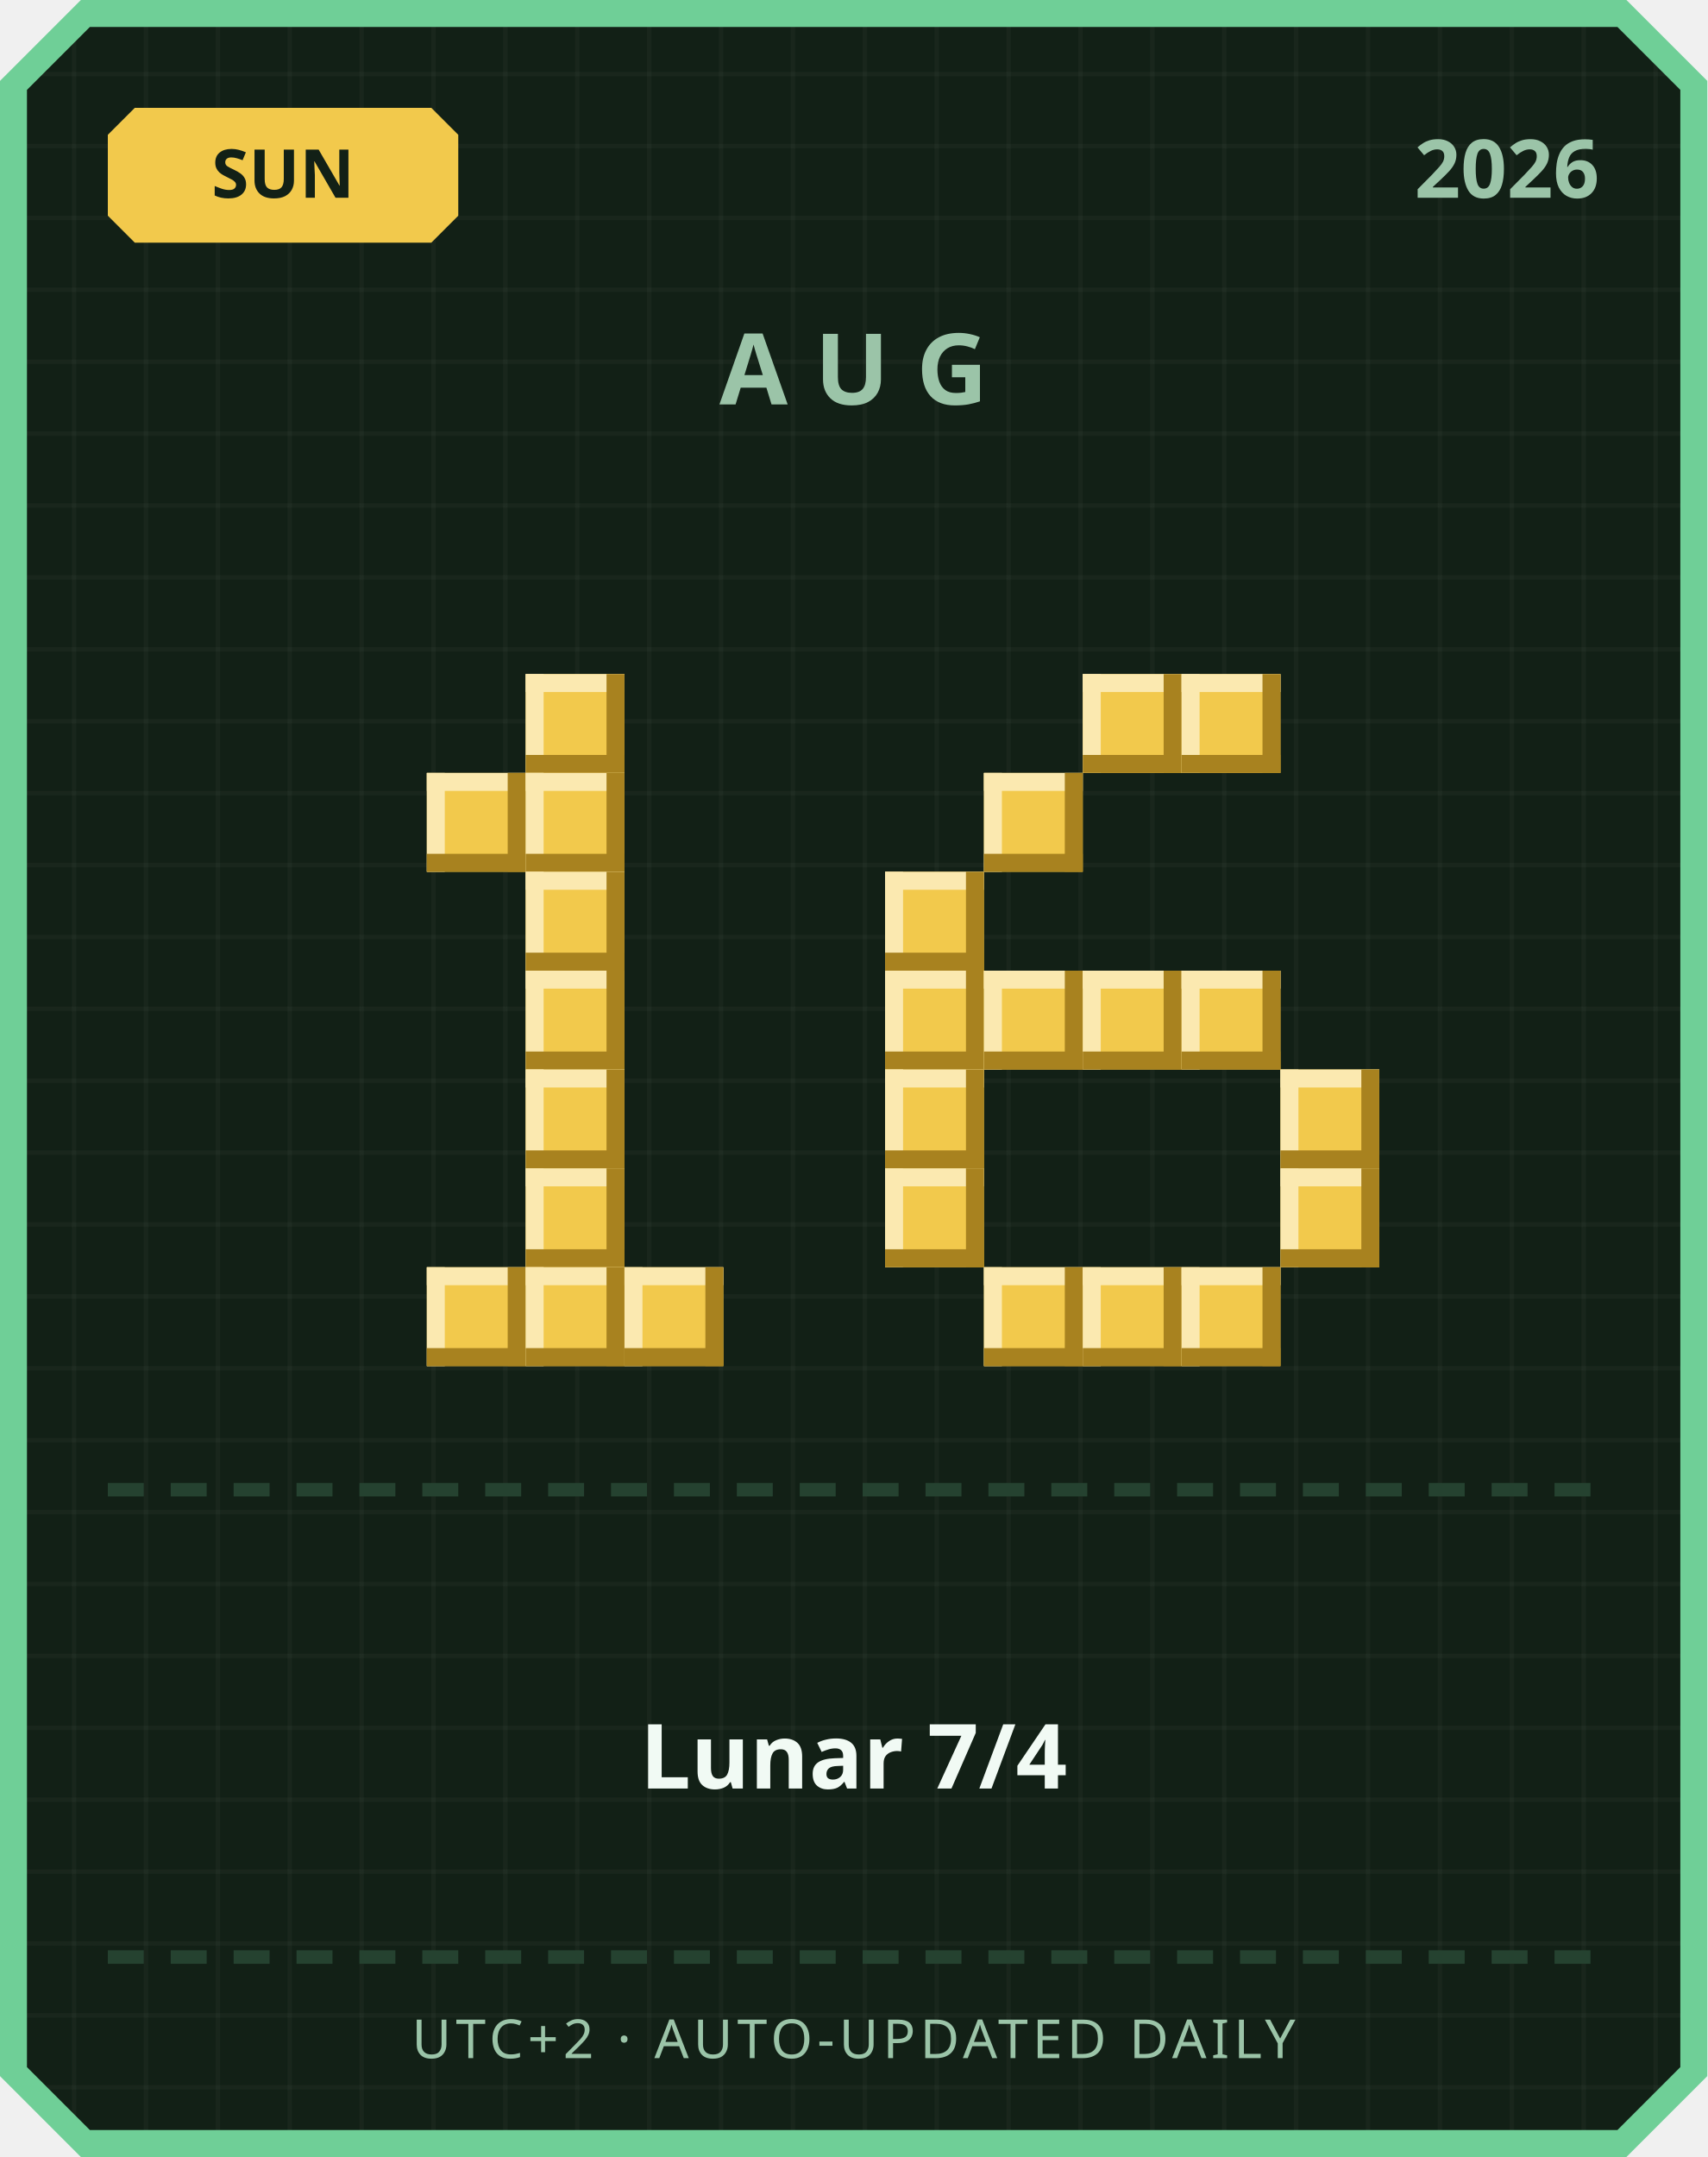
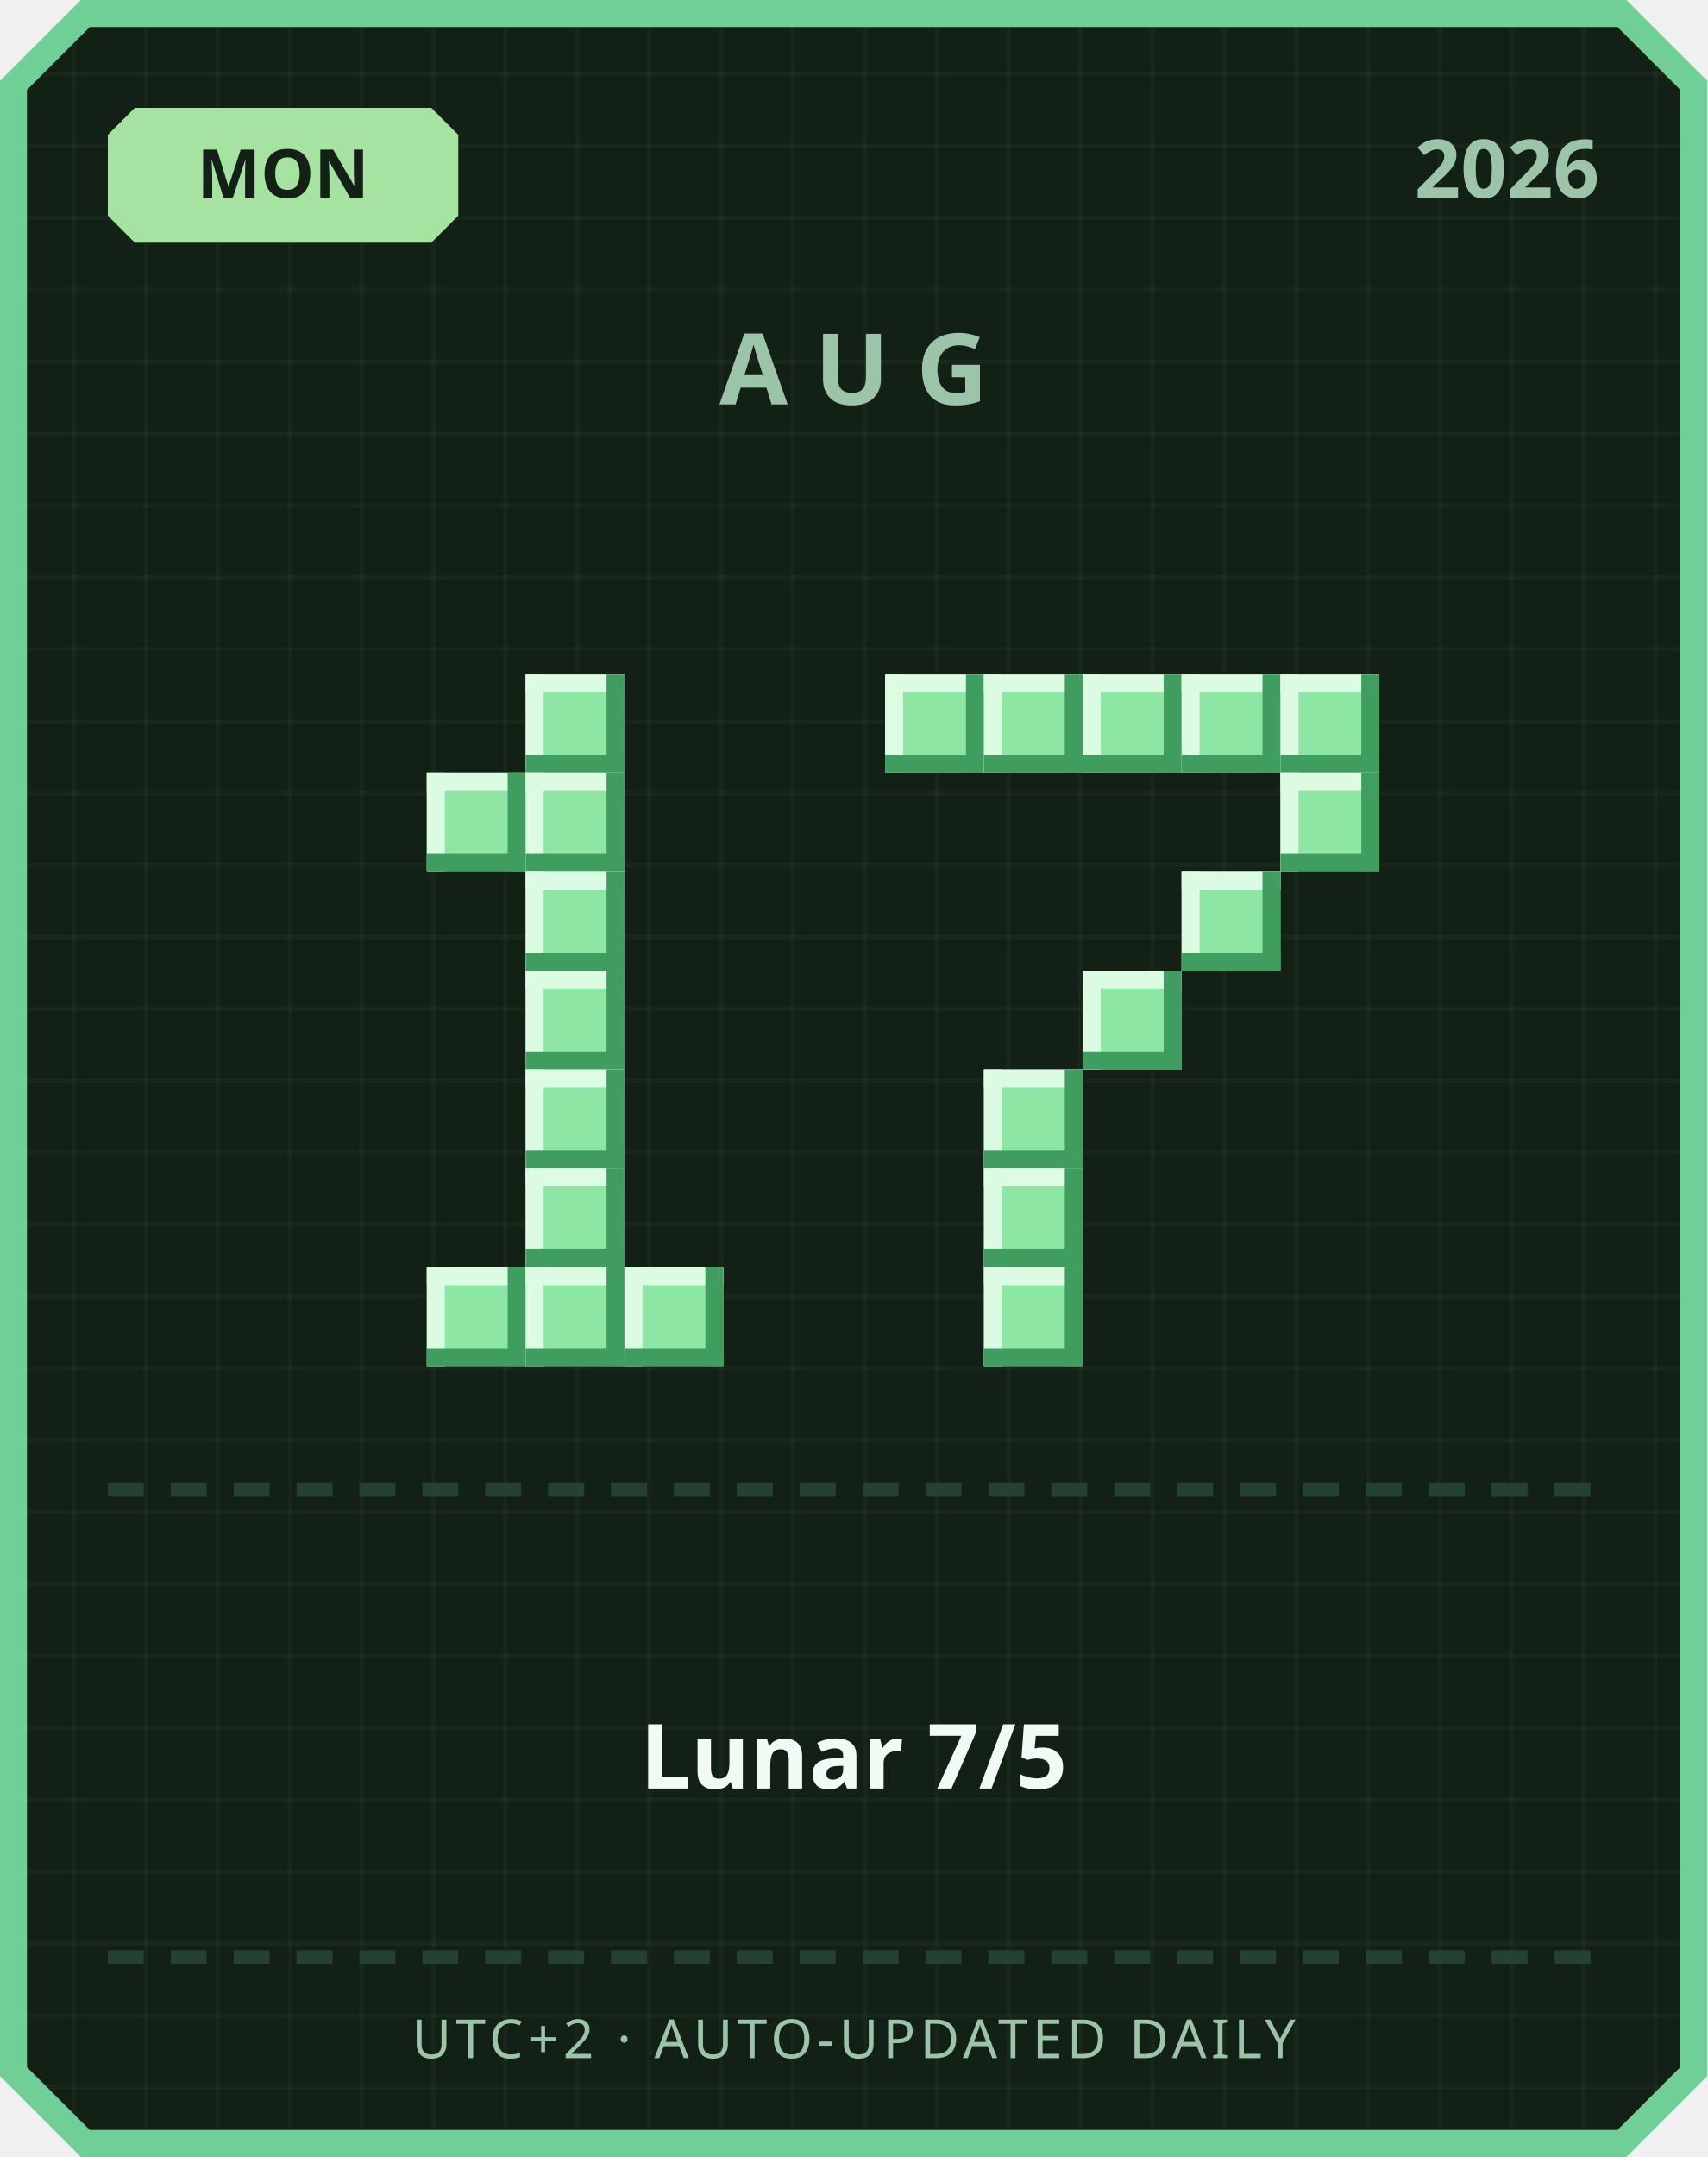
<svg xmlns="http://www.w3.org/2000/svg" width="380" height="480" viewBox="0 0 380 480">
  <defs>
    <pattern id="grid" width="16" height="16" patternUnits="userSpaceOnUse">
      <rect width="16" height="16" fill="#122016" />
      <rect width="1" height="16" fill="#ffffff" opacity="0.03" />
      <rect width="16" height="1" fill="#ffffff" opacity="0.03" />
    </pattern>
  </defs>
  <path d="M 18,0 L 362,0 L 380,18 L 380,462 L 362,480 L 18,480 L 0,462 L 0,18 Z" fill="#6fcf97" />
  <path d="M 20,6 L 360,6 L 374,20 L 374,460 L 360,474 L 20,474 L 6,460 L 6,20 Z" fill="url(#grid)" />
-   <path d="M 30,24 L 96,24 L 102,30 L 102,48 L 96,54 L 30,54 L 24,48 L 24,30 Z" fill="#f2c94c" />
-   <text x="63" y="44" text-anchor="middle" font-family="'Segoe UI', sans-serif" font-size="15" font-weight="700" fill="#122016">SUN</text>
+   <path d="M 30,24 L 96,24 L 102,30 L 102,48 L 96,54 L 30,54 L 24,48 L 24,30 Z" fill="#a6e3a1" />
+   <text x="63" y="44" text-anchor="middle" font-family="'Segoe UI', sans-serif" font-size="15" font-weight="700" fill="#122016">MON</text>
  <text x="356" y="44" text-anchor="end" font-family="'Segoe UI', sans-serif" font-size="18" font-weight="700" fill="#9bc4a8">2026</text>
  <text x="190" y="90" text-anchor="middle" font-family="'Segoe UI', sans-serif" font-size="22" font-weight="700" letter-spacing="6" fill="#9bc4a8">AUG</text>
-   <rect x="117" y="150" width="22" height="22" fill="#f2c94c" />
-   <rect x="117" y="150" width="22" height="4" fill="#fbe9b0" />
-   <rect x="117" y="150" width="4" height="22" fill="#fbe9b0" />
-   <rect x="117" y="168" width="22" height="4" fill="#a8821f" />
-   <rect x="135" y="150" width="4" height="22" fill="#a8821f" />
-   <rect x="95" y="172" width="22" height="22" fill="#f2c94c" />
-   <rect x="95" y="172" width="22" height="4" fill="#fbe9b0" />
-   <rect x="95" y="172" width="4" height="22" fill="#fbe9b0" />
-   <rect x="95" y="190" width="22" height="4" fill="#a8821f" />
-   <rect x="113" y="172" width="4" height="22" fill="#a8821f" />
-   <rect x="117" y="172" width="22" height="22" fill="#f2c94c" />
-   <rect x="117" y="172" width="22" height="4" fill="#fbe9b0" />
-   <rect x="117" y="172" width="4" height="22" fill="#fbe9b0" />
-   <rect x="117" y="190" width="22" height="4" fill="#a8821f" />
-   <rect x="135" y="172" width="4" height="22" fill="#a8821f" />
-   <rect x="117" y="194" width="22" height="22" fill="#f2c94c" />
-   <rect x="117" y="194" width="22" height="4" fill="#fbe9b0" />
-   <rect x="117" y="194" width="4" height="22" fill="#fbe9b0" />
-   <rect x="117" y="212" width="22" height="4" fill="#a8821f" />
-   <rect x="135" y="194" width="4" height="22" fill="#a8821f" />
-   <rect x="117" y="216" width="22" height="22" fill="#f2c94c" />
-   <rect x="117" y="216" width="22" height="4" fill="#fbe9b0" />
-   <rect x="117" y="216" width="4" height="22" fill="#fbe9b0" />
-   <rect x="117" y="234" width="22" height="4" fill="#a8821f" />
-   <rect x="135" y="216" width="4" height="22" fill="#a8821f" />
-   <rect x="117" y="238" width="22" height="22" fill="#f2c94c" />
-   <rect x="117" y="238" width="22" height="4" fill="#fbe9b0" />
-   <rect x="117" y="238" width="4" height="22" fill="#fbe9b0" />
-   <rect x="117" y="256" width="22" height="4" fill="#a8821f" />
-   <rect x="135" y="238" width="4" height="22" fill="#a8821f" />
-   <rect x="117" y="260" width="22" height="22" fill="#f2c94c" />
-   <rect x="117" y="260" width="22" height="4" fill="#fbe9b0" />
-   <rect x="117" y="260" width="4" height="22" fill="#fbe9b0" />
-   <rect x="117" y="278" width="22" height="4" fill="#a8821f" />
-   <rect x="135" y="260" width="4" height="22" fill="#a8821f" />
-   <rect x="95" y="282" width="22" height="22" fill="#f2c94c" />
-   <rect x="95" y="282" width="22" height="4" fill="#fbe9b0" />
-   <rect x="95" y="282" width="4" height="22" fill="#fbe9b0" />
-   <rect x="95" y="300" width="22" height="4" fill="#a8821f" />
-   <rect x="113" y="282" width="4" height="22" fill="#a8821f" />
-   <rect x="117" y="282" width="22" height="22" fill="#f2c94c" />
-   <rect x="117" y="282" width="22" height="4" fill="#fbe9b0" />
-   <rect x="117" y="282" width="4" height="22" fill="#fbe9b0" />
-   <rect x="117" y="300" width="22" height="4" fill="#a8821f" />
-   <rect x="135" y="282" width="4" height="22" fill="#a8821f" />
-   <rect x="139" y="282" width="22" height="22" fill="#f2c94c" />
-   <rect x="139" y="282" width="22" height="4" fill="#fbe9b0" />
-   <rect x="139" y="282" width="4" height="22" fill="#fbe9b0" />
-   <rect x="139" y="300" width="22" height="4" fill="#a8821f" />
-   <rect x="157" y="282" width="4" height="22" fill="#a8821f" />
-   <rect x="241" y="150" width="22" height="22" fill="#f2c94c" />
-   <rect x="241" y="150" width="22" height="4" fill="#fbe9b0" />
-   <rect x="241" y="150" width="4" height="22" fill="#fbe9b0" />
-   <rect x="241" y="168" width="22" height="4" fill="#a8821f" />
-   <rect x="259" y="150" width="4" height="22" fill="#a8821f" />
-   <rect x="263" y="150" width="22" height="22" fill="#f2c94c" />
-   <rect x="263" y="150" width="22" height="4" fill="#fbe9b0" />
-   <rect x="263" y="150" width="4" height="22" fill="#fbe9b0" />
-   <rect x="263" y="168" width="22" height="4" fill="#a8821f" />
-   <rect x="281" y="150" width="4" height="22" fill="#a8821f" />
-   <rect x="219" y="172" width="22" height="22" fill="#f2c94c" />
-   <rect x="219" y="172" width="22" height="4" fill="#fbe9b0" />
-   <rect x="219" y="172" width="4" height="22" fill="#fbe9b0" />
-   <rect x="219" y="190" width="22" height="4" fill="#a8821f" />
-   <rect x="237" y="172" width="4" height="22" fill="#a8821f" />
-   <rect x="197" y="194" width="22" height="22" fill="#f2c94c" />
-   <rect x="197" y="194" width="22" height="4" fill="#fbe9b0" />
-   <rect x="197" y="194" width="4" height="22" fill="#fbe9b0" />
-   <rect x="197" y="212" width="22" height="4" fill="#a8821f" />
-   <rect x="215" y="194" width="4" height="22" fill="#a8821f" />
-   <rect x="197" y="216" width="22" height="22" fill="#f2c94c" />
-   <rect x="197" y="216" width="22" height="4" fill="#fbe9b0" />
-   <rect x="197" y="216" width="4" height="22" fill="#fbe9b0" />
-   <rect x="197" y="234" width="22" height="4" fill="#a8821f" />
-   <rect x="215" y="216" width="4" height="22" fill="#a8821f" />
-   <rect x="219" y="216" width="22" height="22" fill="#f2c94c" />
-   <rect x="219" y="216" width="22" height="4" fill="#fbe9b0" />
-   <rect x="219" y="216" width="4" height="22" fill="#fbe9b0" />
-   <rect x="219" y="234" width="22" height="4" fill="#a8821f" />
-   <rect x="237" y="216" width="4" height="22" fill="#a8821f" />
-   <rect x="241" y="216" width="22" height="22" fill="#f2c94c" />
-   <rect x="241" y="216" width="22" height="4" fill="#fbe9b0" />
-   <rect x="241" y="216" width="4" height="22" fill="#fbe9b0" />
-   <rect x="241" y="234" width="22" height="4" fill="#a8821f" />
-   <rect x="259" y="216" width="4" height="22" fill="#a8821f" />
-   <rect x="263" y="216" width="22" height="22" fill="#f2c94c" />
-   <rect x="263" y="216" width="22" height="4" fill="#fbe9b0" />
-   <rect x="263" y="216" width="4" height="22" fill="#fbe9b0" />
-   <rect x="263" y="234" width="22" height="4" fill="#a8821f" />
-   <rect x="281" y="216" width="4" height="22" fill="#a8821f" />
-   <rect x="197" y="238" width="22" height="22" fill="#f2c94c" />
-   <rect x="197" y="238" width="22" height="4" fill="#fbe9b0" />
-   <rect x="197" y="238" width="4" height="22" fill="#fbe9b0" />
-   <rect x="197" y="256" width="22" height="4" fill="#a8821f" />
-   <rect x="215" y="238" width="4" height="22" fill="#a8821f" />
-   <rect x="285" y="238" width="22" height="22" fill="#f2c94c" />
-   <rect x="285" y="238" width="22" height="4" fill="#fbe9b0" />
-   <rect x="285" y="238" width="4" height="22" fill="#fbe9b0" />
-   <rect x="285" y="256" width="22" height="4" fill="#a8821f" />
-   <rect x="303" y="238" width="4" height="22" fill="#a8821f" />
-   <rect x="197" y="260" width="22" height="22" fill="#f2c94c" />
-   <rect x="197" y="260" width="22" height="4" fill="#fbe9b0" />
-   <rect x="197" y="260" width="4" height="22" fill="#fbe9b0" />
-   <rect x="197" y="278" width="22" height="4" fill="#a8821f" />
-   <rect x="215" y="260" width="4" height="22" fill="#a8821f" />
-   <rect x="285" y="260" width="22" height="22" fill="#f2c94c" />
-   <rect x="285" y="260" width="22" height="4" fill="#fbe9b0" />
-   <rect x="285" y="260" width="4" height="22" fill="#fbe9b0" />
-   <rect x="285" y="278" width="22" height="4" fill="#a8821f" />
-   <rect x="303" y="260" width="4" height="22" fill="#a8821f" />
-   <rect x="219" y="282" width="22" height="22" fill="#f2c94c" />
-   <rect x="219" y="282" width="22" height="4" fill="#fbe9b0" />
-   <rect x="219" y="282" width="4" height="22" fill="#fbe9b0" />
-   <rect x="219" y="300" width="22" height="4" fill="#a8821f" />
-   <rect x="237" y="282" width="4" height="22" fill="#a8821f" />
-   <rect x="241" y="282" width="22" height="22" fill="#f2c94c" />
-   <rect x="241" y="282" width="22" height="4" fill="#fbe9b0" />
-   <rect x="241" y="282" width="4" height="22" fill="#fbe9b0" />
-   <rect x="241" y="300" width="22" height="4" fill="#a8821f" />
-   <rect x="259" y="282" width="4" height="22" fill="#a8821f" />
-   <rect x="263" y="282" width="22" height="22" fill="#f2c94c" />
-   <rect x="263" y="282" width="22" height="4" fill="#fbe9b0" />
-   <rect x="263" y="282" width="4" height="22" fill="#fbe9b0" />
-   <rect x="263" y="300" width="22" height="4" fill="#a8821f" />
-   <rect x="281" y="282" width="4" height="22" fill="#a8821f" />
+   <rect x="117" y="150" width="22" height="22" fill="#8ee6a5" />
+   <rect x="117" y="150" width="22" height="4" fill="#dbfbe3" />
+   <rect x="117" y="150" width="4" height="22" fill="#dbfbe3" />
+   <rect x="117" y="168" width="22" height="4" fill="#3f9e5f" />
+   <rect x="135" y="150" width="4" height="22" fill="#3f9e5f" />
+   <rect x="95" y="172" width="22" height="22" fill="#8ee6a5" />
+   <rect x="95" y="172" width="22" height="4" fill="#dbfbe3" />
+   <rect x="95" y="172" width="4" height="22" fill="#dbfbe3" />
+   <rect x="95" y="190" width="22" height="4" fill="#3f9e5f" />
+   <rect x="113" y="172" width="4" height="22" fill="#3f9e5f" />
+   <rect x="117" y="172" width="22" height="22" fill="#8ee6a5" />
+   <rect x="117" y="172" width="22" height="4" fill="#dbfbe3" />
+   <rect x="117" y="172" width="4" height="22" fill="#dbfbe3" />
+   <rect x="117" y="190" width="22" height="4" fill="#3f9e5f" />
+   <rect x="135" y="172" width="4" height="22" fill="#3f9e5f" />
+   <rect x="117" y="194" width="22" height="22" fill="#8ee6a5" />
+   <rect x="117" y="194" width="22" height="4" fill="#dbfbe3" />
+   <rect x="117" y="194" width="4" height="22" fill="#dbfbe3" />
+   <rect x="117" y="212" width="22" height="4" fill="#3f9e5f" />
+   <rect x="135" y="194" width="4" height="22" fill="#3f9e5f" />
+   <rect x="117" y="216" width="22" height="22" fill="#8ee6a5" />
+   <rect x="117" y="216" width="22" height="4" fill="#dbfbe3" />
+   <rect x="117" y="216" width="4" height="22" fill="#dbfbe3" />
+   <rect x="117" y="234" width="22" height="4" fill="#3f9e5f" />
+   <rect x="135" y="216" width="4" height="22" fill="#3f9e5f" />
+   <rect x="117" y="238" width="22" height="22" fill="#8ee6a5" />
+   <rect x="117" y="238" width="22" height="4" fill="#dbfbe3" />
+   <rect x="117" y="238" width="4" height="22" fill="#dbfbe3" />
+   <rect x="117" y="256" width="22" height="4" fill="#3f9e5f" />
+   <rect x="135" y="238" width="4" height="22" fill="#3f9e5f" />
+   <rect x="117" y="260" width="22" height="22" fill="#8ee6a5" />
+   <rect x="117" y="260" width="22" height="4" fill="#dbfbe3" />
+   <rect x="117" y="260" width="4" height="22" fill="#dbfbe3" />
+   <rect x="117" y="278" width="22" height="4" fill="#3f9e5f" />
+   <rect x="135" y="260" width="4" height="22" fill="#3f9e5f" />
+   <rect x="95" y="282" width="22" height="22" fill="#8ee6a5" />
+   <rect x="95" y="282" width="22" height="4" fill="#dbfbe3" />
+   <rect x="95" y="282" width="4" height="22" fill="#dbfbe3" />
+   <rect x="95" y="300" width="22" height="4" fill="#3f9e5f" />
+   <rect x="113" y="282" width="4" height="22" fill="#3f9e5f" />
+   <rect x="117" y="282" width="22" height="22" fill="#8ee6a5" />
+   <rect x="117" y="282" width="22" height="4" fill="#dbfbe3" />
+   <rect x="117" y="282" width="4" height="22" fill="#dbfbe3" />
+   <rect x="117" y="300" width="22" height="4" fill="#3f9e5f" />
+   <rect x="135" y="282" width="4" height="22" fill="#3f9e5f" />
+   <rect x="139" y="282" width="22" height="22" fill="#8ee6a5" />
+   <rect x="139" y="282" width="22" height="4" fill="#dbfbe3" />
+   <rect x="139" y="282" width="4" height="22" fill="#dbfbe3" />
+   <rect x="139" y="300" width="22" height="4" fill="#3f9e5f" />
+   <rect x="157" y="282" width="4" height="22" fill="#3f9e5f" />
+   <rect x="197" y="150" width="22" height="22" fill="#8ee6a5" />
+   <rect x="197" y="150" width="22" height="4" fill="#dbfbe3" />
+   <rect x="197" y="150" width="4" height="22" fill="#dbfbe3" />
+   <rect x="197" y="168" width="22" height="4" fill="#3f9e5f" />
+   <rect x="215" y="150" width="4" height="22" fill="#3f9e5f" />
+   <rect x="219" y="150" width="22" height="22" fill="#8ee6a5" />
+   <rect x="219" y="150" width="22" height="4" fill="#dbfbe3" />
+   <rect x="219" y="150" width="4" height="22" fill="#dbfbe3" />
+   <rect x="219" y="168" width="22" height="4" fill="#3f9e5f" />
+   <rect x="237" y="150" width="4" height="22" fill="#3f9e5f" />
+   <rect x="241" y="150" width="22" height="22" fill="#8ee6a5" />
+   <rect x="241" y="150" width="22" height="4" fill="#dbfbe3" />
+   <rect x="241" y="150" width="4" height="22" fill="#dbfbe3" />
+   <rect x="241" y="168" width="22" height="4" fill="#3f9e5f" />
+   <rect x="259" y="150" width="4" height="22" fill="#3f9e5f" />
+   <rect x="263" y="150" width="22" height="22" fill="#8ee6a5" />
+   <rect x="263" y="150" width="22" height="4" fill="#dbfbe3" />
+   <rect x="263" y="150" width="4" height="22" fill="#dbfbe3" />
+   <rect x="263" y="168" width="22" height="4" fill="#3f9e5f" />
+   <rect x="281" y="150" width="4" height="22" fill="#3f9e5f" />
+   <rect x="285" y="150" width="22" height="22" fill="#8ee6a5" />
+   <rect x="285" y="150" width="22" height="4" fill="#dbfbe3" />
+   <rect x="285" y="150" width="4" height="22" fill="#dbfbe3" />
+   <rect x="285" y="168" width="22" height="4" fill="#3f9e5f" />
+   <rect x="303" y="150" width="4" height="22" fill="#3f9e5f" />
+   <rect x="285" y="172" width="22" height="22" fill="#8ee6a5" />
+   <rect x="285" y="172" width="22" height="4" fill="#dbfbe3" />
+   <rect x="285" y="172" width="4" height="22" fill="#dbfbe3" />
+   <rect x="285" y="190" width="22" height="4" fill="#3f9e5f" />
+   <rect x="303" y="172" width="4" height="22" fill="#3f9e5f" />
+   <rect x="263" y="194" width="22" height="22" fill="#8ee6a5" />
+   <rect x="263" y="194" width="22" height="4" fill="#dbfbe3" />
+   <rect x="263" y="194" width="4" height="22" fill="#dbfbe3" />
+   <rect x="263" y="212" width="22" height="4" fill="#3f9e5f" />
+   <rect x="281" y="194" width="4" height="22" fill="#3f9e5f" />
+   <rect x="241" y="216" width="22" height="22" fill="#8ee6a5" />
+   <rect x="241" y="216" width="22" height="4" fill="#dbfbe3" />
+   <rect x="241" y="216" width="4" height="22" fill="#dbfbe3" />
+   <rect x="241" y="234" width="22" height="4" fill="#3f9e5f" />
+   <rect x="259" y="216" width="4" height="22" fill="#3f9e5f" />
+   <rect x="219" y="238" width="22" height="22" fill="#8ee6a5" />
+   <rect x="219" y="238" width="22" height="4" fill="#dbfbe3" />
+   <rect x="219" y="238" width="4" height="22" fill="#dbfbe3" />
+   <rect x="219" y="256" width="22" height="4" fill="#3f9e5f" />
+   <rect x="237" y="238" width="4" height="22" fill="#3f9e5f" />
+   <rect x="219" y="260" width="22" height="22" fill="#8ee6a5" />
+   <rect x="219" y="260" width="22" height="4" fill="#dbfbe3" />
+   <rect x="219" y="260" width="4" height="22" fill="#dbfbe3" />
+   <rect x="219" y="278" width="22" height="4" fill="#3f9e5f" />
+   <rect x="237" y="260" width="4" height="22" fill="#3f9e5f" />
+   <rect x="219" y="282" width="22" height="22" fill="#8ee6a5" />
+   <rect x="219" y="282" width="22" height="4" fill="#dbfbe3" />
+   <rect x="219" y="282" width="4" height="22" fill="#dbfbe3" />
+   <rect x="219" y="300" width="22" height="4" fill="#3f9e5f" />
+   <rect x="237" y="282" width="4" height="22" fill="#3f9e5f" />
  <rect x="24" y="330" width="8" height="3" fill="#254230" />
  <rect x="38" y="330" width="8" height="3" fill="#254230" />
  <rect x="52" y="330" width="8" height="3" fill="#254230" />
  <rect x="66" y="330" width="8" height="3" fill="#254230" />
  <rect x="80" y="330" width="8" height="3" fill="#254230" />
  <rect x="94" y="330" width="8" height="3" fill="#254230" />
  <rect x="108" y="330" width="8" height="3" fill="#254230" />
  <rect x="122" y="330" width="8" height="3" fill="#254230" />
  <rect x="136" y="330" width="8" height="3" fill="#254230" />
  <rect x="150" y="330" width="8" height="3" fill="#254230" />
  <rect x="164" y="330" width="8" height="3" fill="#254230" />
  <rect x="178" y="330" width="8" height="3" fill="#254230" />
  <rect x="192" y="330" width="8" height="3" fill="#254230" />
  <rect x="206" y="330" width="8" height="3" fill="#254230" />
  <rect x="220" y="330" width="8" height="3" fill="#254230" />
  <rect x="234" y="330" width="8" height="3" fill="#254230" />
  <rect x="248" y="330" width="8" height="3" fill="#254230" />
  <rect x="262" y="330" width="8" height="3" fill="#254230" />
  <rect x="276" y="330" width="8" height="3" fill="#254230" />
  <rect x="290" y="330" width="8" height="3" fill="#254230" />
  <rect x="304" y="330" width="8" height="3" fill="#254230" />
  <rect x="318" y="330" width="8" height="3" fill="#254230" />
  <rect x="332" y="330" width="8" height="3" fill="#254230" />
  <rect x="346" y="330" width="8" height="3" fill="#254230" />
-   <text x="190" y="398" text-anchor="middle" font-family="'Segoe UI', 'Microsoft JhengHei', sans-serif" font-size="20" font-weight="700" fill="#f1faf4">Lunar 7/4</text>
+   <text x="190" y="398" text-anchor="middle" font-family="'Segoe UI', 'Microsoft JhengHei', sans-serif" font-size="20" font-weight="700" fill="#f1faf4">Lunar 7/5</text>
  <rect x="24" y="434" width="8" height="3" fill="#254230" />
  <rect x="38" y="434" width="8" height="3" fill="#254230" />
  <rect x="52" y="434" width="8" height="3" fill="#254230" />
  <rect x="66" y="434" width="8" height="3" fill="#254230" />
  <rect x="80" y="434" width="8" height="3" fill="#254230" />
  <rect x="94" y="434" width="8" height="3" fill="#254230" />
  <rect x="108" y="434" width="8" height="3" fill="#254230" />
  <rect x="122" y="434" width="8" height="3" fill="#254230" />
  <rect x="136" y="434" width="8" height="3" fill="#254230" />
  <rect x="150" y="434" width="8" height="3" fill="#254230" />
  <rect x="164" y="434" width="8" height="3" fill="#254230" />
  <rect x="178" y="434" width="8" height="3" fill="#254230" />
  <rect x="192" y="434" width="8" height="3" fill="#254230" />
  <rect x="206" y="434" width="8" height="3" fill="#254230" />
  <rect x="220" y="434" width="8" height="3" fill="#254230" />
  <rect x="234" y="434" width="8" height="3" fill="#254230" />
  <rect x="248" y="434" width="8" height="3" fill="#254230" />
  <rect x="262" y="434" width="8" height="3" fill="#254230" />
  <rect x="276" y="434" width="8" height="3" fill="#254230" />
  <rect x="290" y="434" width="8" height="3" fill="#254230" />
  <rect x="304" y="434" width="8" height="3" fill="#254230" />
  <rect x="318" y="434" width="8" height="3" fill="#254230" />
  <rect x="332" y="434" width="8" height="3" fill="#254230" />
  <rect x="346" y="434" width="8" height="3" fill="#254230" />
  <text x="190" y="458" text-anchor="middle" font-family="'Segoe UI', sans-serif" font-size="12" letter-spacing="1" fill="#9bc4a8">UTC+2 · AUTO-UPDATED DAILY</text>
</svg>
